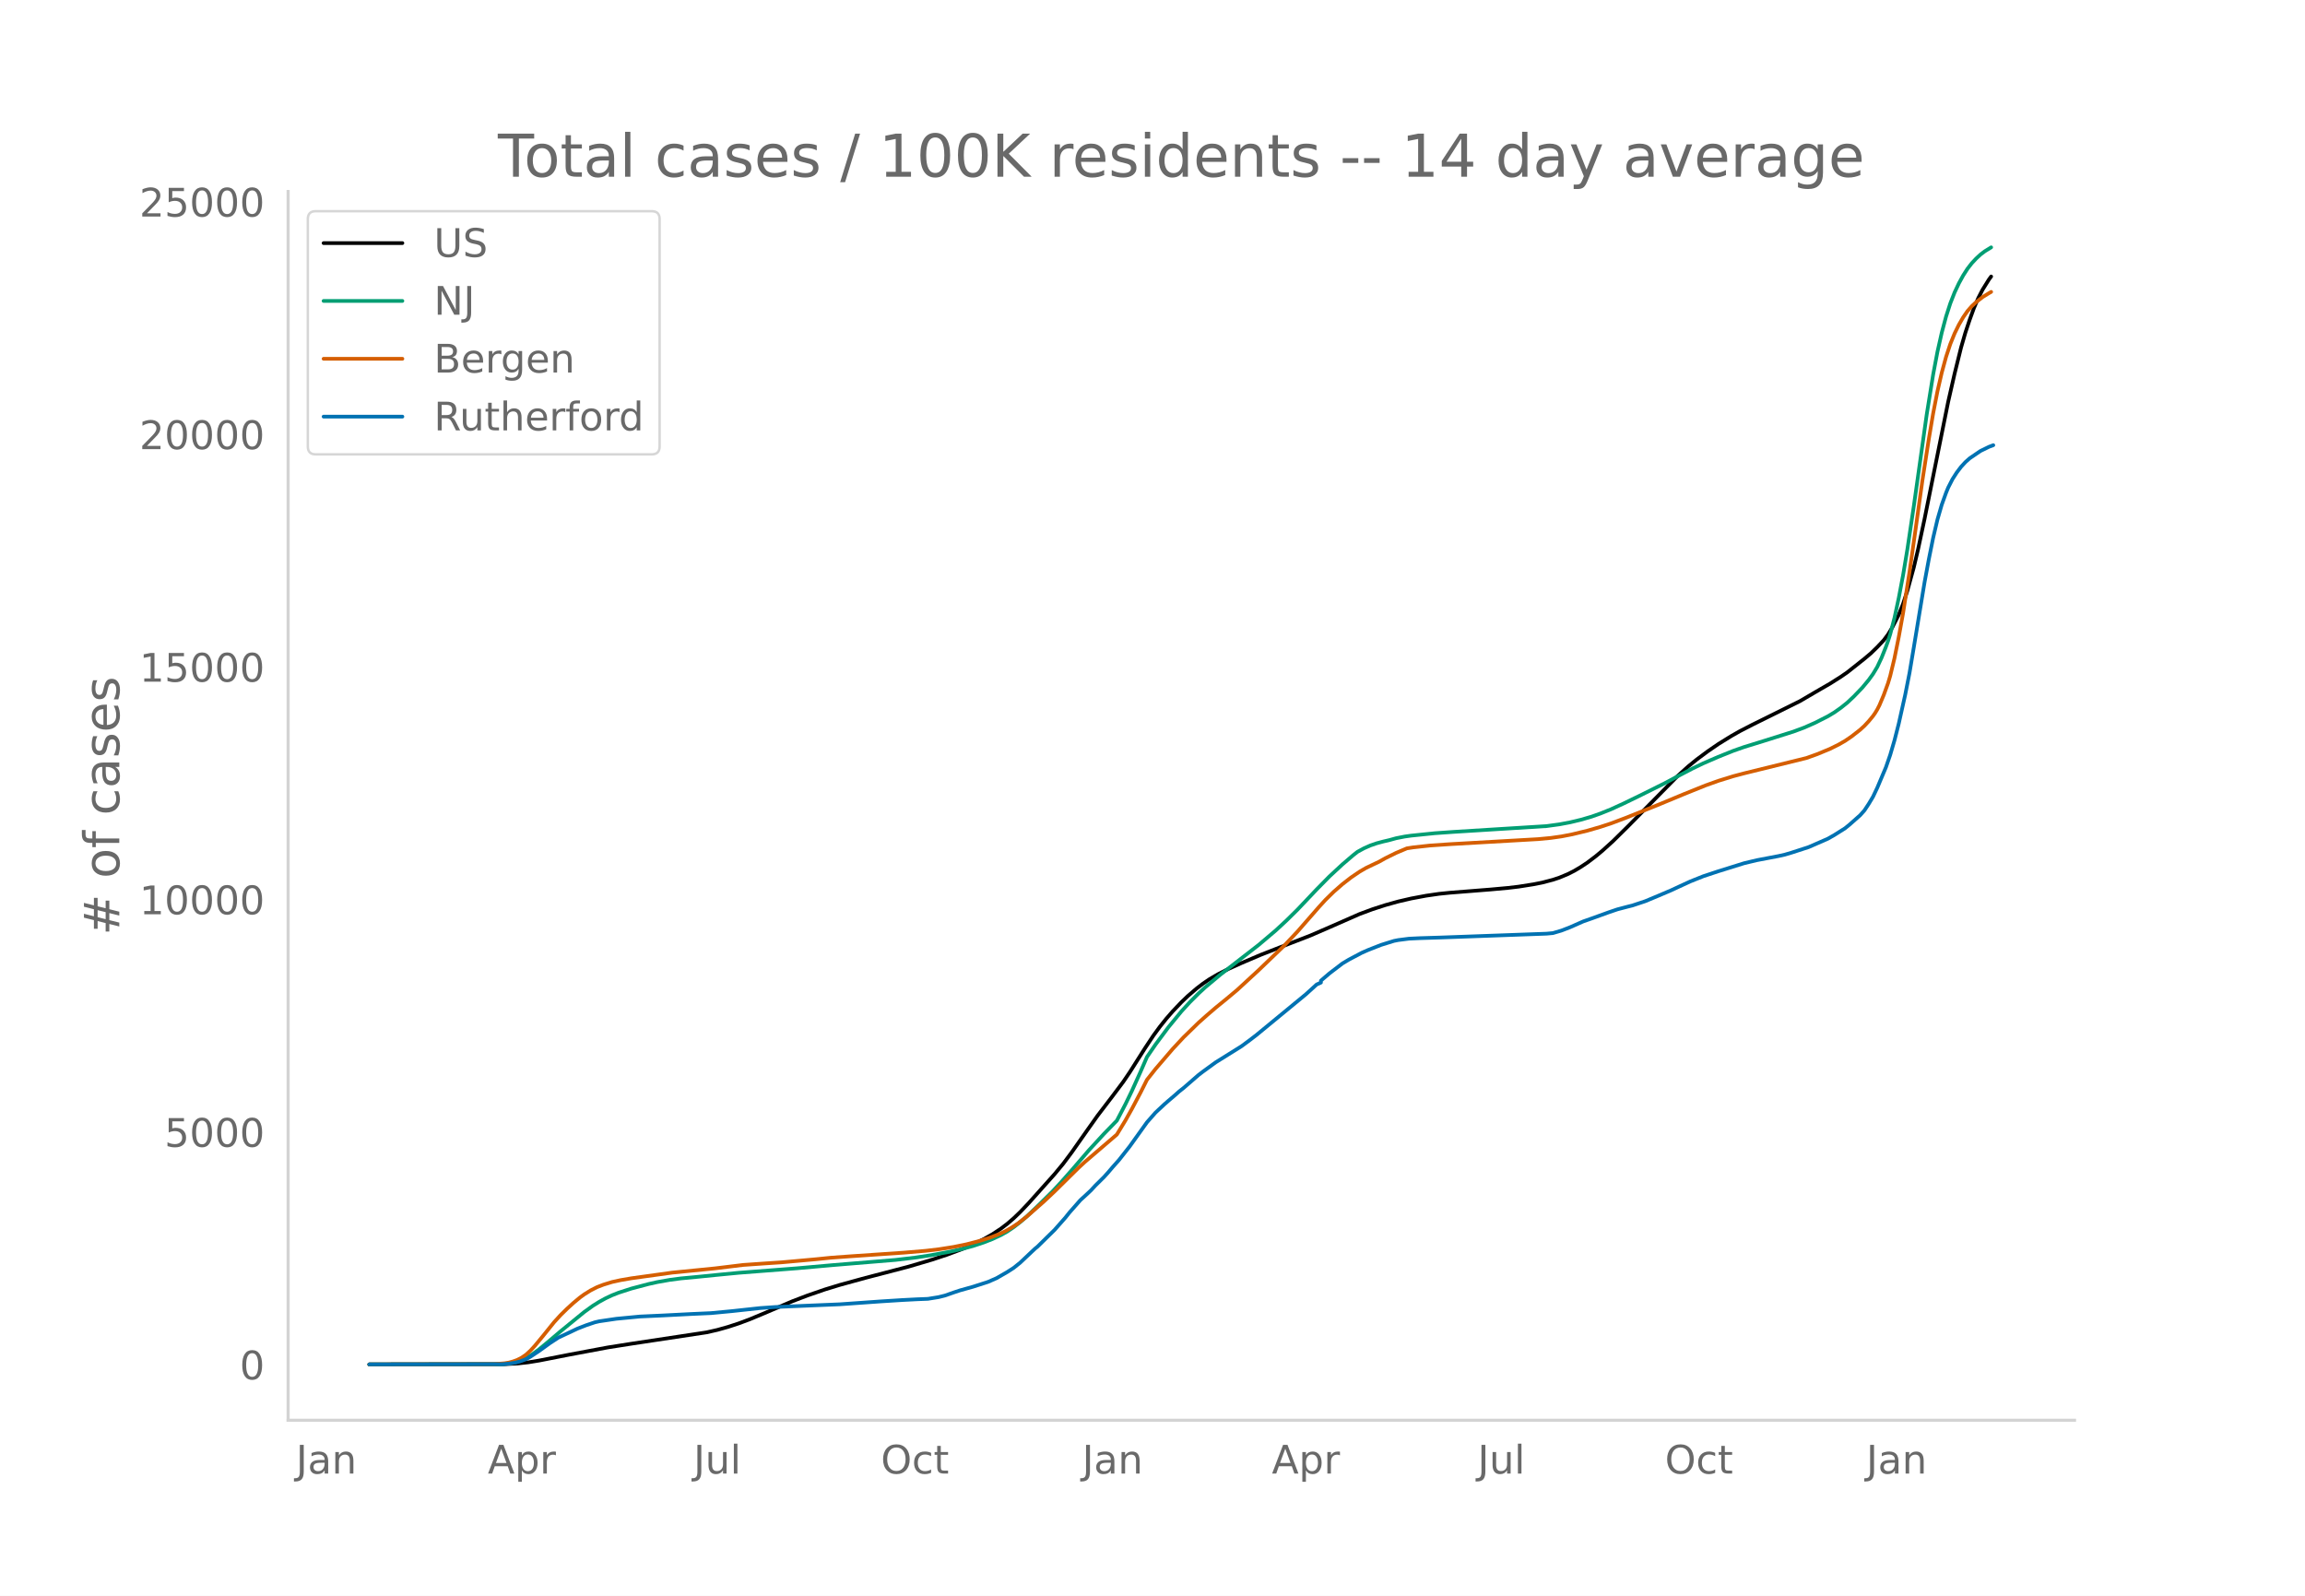
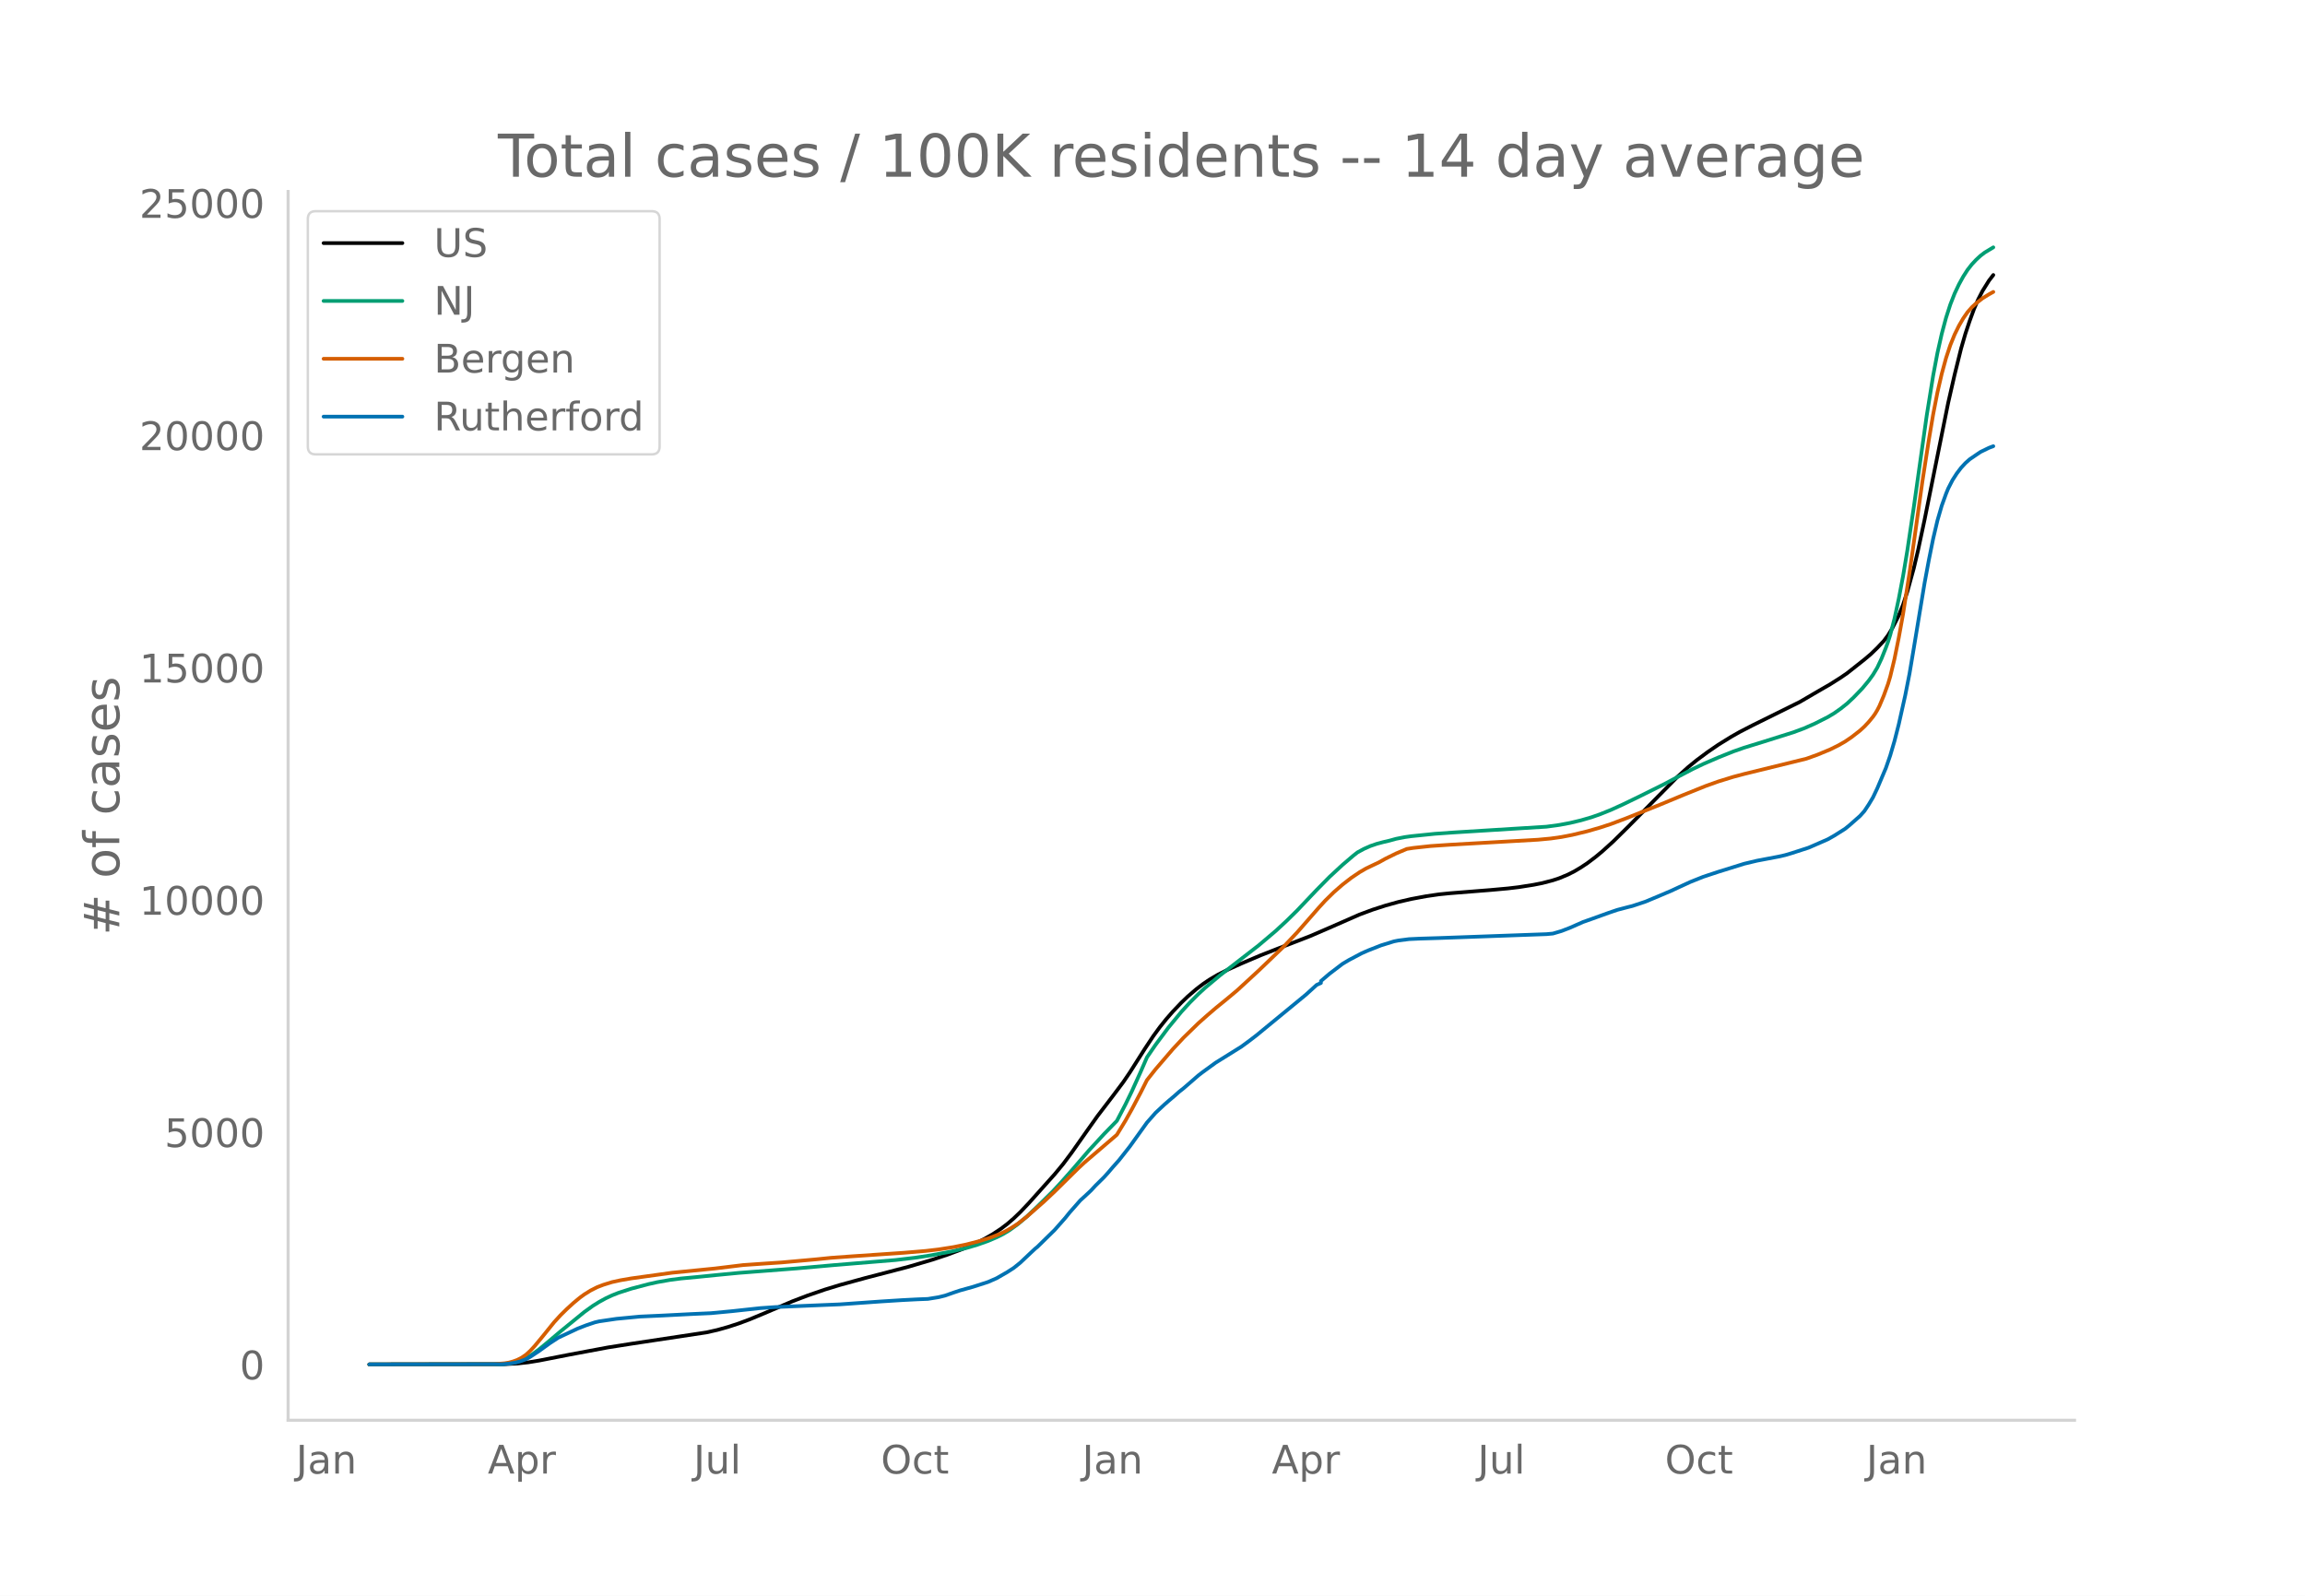
<svg xmlns="http://www.w3.org/2000/svg" xmlns:xlink="http://www.w3.org/1999/xlink" height="864" viewBox="0 0 936 648" width="1248">
  <defs>
    <style>*{stroke-linecap:butt;stroke-linejoin:round}</style>
  </defs>
  <g id="figure_1">
    <path d="M0 648h936V0H0z" style="fill:#fff" id="patch_1" />
    <g id="axes_1">
      <path d="M117 576.72h725.4V77.76H117z" style="fill:none" id="patch_2" />
-       <path clip-path="url(#p71462d23f4)" d="m149.973 554.04 54.954-.089 5.234-.276 4.362-.48 4.361-.707 12.212-2.393 15.701-2.94 9.596-1.514 30.53-4.613 4.361-.988 4.362-1.226 4.361-1.427 4.362-1.628 6.106-2.543 11.34-4.84 6.106-2.33 6.978-2.405 6.106-1.87 10.468-2.878 17.446-4.55 9.595-2.835 6.106-2.026 6.106-2.283 4.361-1.876 4.362-2.138 3.49-1.969 3.488-2.287 2.617-1.993 2.617-2.262 2.617-2.512 3.49-3.673 10.467-11.702 3.489-4.215 3.489-4.667 6.106-8.689 4.362-6.149 6.106-7.99 4.361-5.816 2.617-3.859 6.106-9.624 3.49-5.256 2.616-3.578 2.617-3.277 2.617-3.002 3.489-3.668 2.617-2.509 3.49-3.01 2.616-2.005 2.617-1.789 3.489-2.052 4.361-2.21 5.234-2.359 7.85-3.349 7.852-3.067 12.212-4.728 7.85-3.398 12.212-5.365 5.234-1.94 5.234-1.692 5.234-1.46 5.233-1.211 6.107-1.142 5.233-.76 4.362-.441 16.573-1.318 6.979-.636 4.361-.515 6.106-.963 3.49-.691 4.36-1.139 2.618-.872 3.489-1.458 2.617-1.328 2.617-1.561 2.617-1.735 3.489-2.647 2.617-2.18 4.361-3.944 6.106-6.024 20.063-20.35 4.361-3.941 3.49-2.84 4.361-3.243 4.362-2.995 5.233-3.238 3.49-1.983 5.233-2.696 19.19-9.511 5.235-3.067 3.489-2.027 3.489-2.014 4.361-2.763 2.617-1.803 6.979-5.53 2.616-2.206 2.617-2.538 2.617-2.784 1.745-2.332 1.744-2.902 2.617-5.123 1.745-4.431 1.744-5.3 2.617-9.506 1.745-7.405 2.617-12.264 9.595-47.572 2.617-11.46 2.617-10.575 1.744-6.016 1.745-5.23 1.745-4.787 1.744-4.036 1.745-3.38 2.617-4.202.872-1.17h0" style="fill:none;stroke:#000;stroke-linecap:round;stroke-width:1.5" id="line2d_1" />
-       <path clip-path="url(#p71462d23f4)" d="m149.973 554.04 53.21-.092 3.489-.27 2.617-.502 2.617-.861 1.744-.818 2.617-1.62 2.617-1.943 3.49-2.874 5.233-4.44 9.595-7.828 3.49-2.52 2.616-1.64 2.617-1.432 2.617-1.229 2.617-1.035 5.234-1.692 6.978-1.844 3.49-.778 5.233-.925 4.361-.57 6.979-.657 6.978-.704 9.595-.928 23.552-1.82 14.83-1.319 25.296-2.089 7.85-.928 6.107-.915 7.85-1.438 5.234-1.173 4.361-1.186 4.362-1.44 3.49-1.36 3.488-1.633 2.617-1.47 2.617-1.777 2.617-2.03 2.617-2.26 4.361-4.138 6.106-6.014 3.49-3.755 4.361-4.93 6.978-8.112 6.106-6.635 5.234-5.379 3.49-6.68 2.616-5.39 3.49-7.718 2.616-6.016 3.49-5.096 5.233-7.026 5.234-6.378 3.49-3.81 3.488-3.49 2.617-2.417 6.106-5.123 15.702-12.186 6.978-5.913 4.361-4.042 4.362-4.3 7.85-8.28 5.234-5.316 5.234-4.849 4.362-3.731 1.744-1.375 2.617-1.422 2.617-1.162 2.617-.9 2.617-.7 2.617-.615 2.616-.724 3.49-.686 2.616-.369 9.596-.98 7.85-.553 37.509-2.335 5.234-.715 4.361-.819 4.362-1.043 4.361-1.27 3.49-1.23 4.36-1.75 5.235-2.395 6.106-2.963 10.467-5.21 6.106-3.26 5.234-2.74 4.362-2.096 6.106-2.646 6.106-2.45 4.361-1.529 7.85-2.423 12.213-3.852 4.361-1.625 4.362-1.926 5.234-2.652 2.616-1.572 2.617-1.85 2.617-2.088 2.617-2.463 3.49-3.628 2.616-3.16 1.745-2.41 1.744-2.903 1.745-3.728 1.745-4.365.872-2.396.872-2.723 1.745-6.694 1.744-8.135 1.745-9.192 1.744-10.499 2.617-17.579 5.234-37.141 2.617-16.258 1.745-9.228 1.744-7.753 1.745-6.529 1.744-5.408 1.745-4.451 1.745-3.704 1.744-3.172 1.745-2.722 1.744-2.238 1.745-1.868 1.745-1.622 1.744-1.327 2.617-1.615h0" style="fill:none;stroke:#009e73;stroke-linecap:round;stroke-width:1.5" id="line2d_2" />
-       <path clip-path="url(#p71462d23f4)" d="m149.973 554.04 50.593-.101 4.361-.355 1.745-.29 1.744-.476 1.745-.66 1.745-.895 1.744-1.205 1.745-1.61 1.744-1.894 3.49-4.217 4.361-5.413 2.617-2.873 2.617-2.574 2.617-2.39 2.617-2.174 1.744-1.273L239.82 524l2.617-1.333 2.617-1.009 3.489-1.075 3.49-.765 4.36-.746 16.574-2.302 17.446-1.731 11.34-1.383 8.723-.605 6.978-.464 13.957-1.257 6.106-.624 7.85-.567 21.808-1.488 8.723-.738 5.234-.614 6.106-.956 5.234-1.073 5.233-1.35 4.362-1.38 3.489-1.337 2.617-1.219 2.617-1.5 2.617-1.714 3.489-2.718 6.978-6.14 4.362-4.104 9.595-9.478 2.617-2.425 13.084-11.217 3.49-5.737 2.616-4.665 3.49-6.602 2.616-5.203 3.49-4.415 6.978-8.137 4.361-4.677 6.106-5.953 3.49-3.105 3.489-2.998 4.361-3.557 4.362-3.647 8.723-8.041 10.467-10.044 5.234-5.551 8.723-9.98 2.617-2.872 3.489-3.423 3.49-3.047 3.488-2.71 3.49-2.371 2.616-1.517 2.617-1.256 2.617-1.236 2.617-1.464 4.361-2.15 4.362-1.84 2.617-.408 6.978-.758 7.85-.53 35.765-2.042 5.234-.493 4.361-.62 4.362-.848 6.106-1.476 5.233-1.512 4.362-1.432 6.106-2.3 13.957-5.627 9.595-3.985 8.723-3.514 5.234-1.874 6.106-1.886 4.361-1.156 25.297-6.22 4.361-1.563 5.234-2.168 3.49-1.73 2.616-1.498 2.617-1.78 3.489-2.726 1.745-1.599 1.744-1.869 1.745-2.116.872-1.246.872-1.449.873-1.703 1.744-4.148 1.745-4.802.872-2.913 1.745-7.239 1.744-8.654 1.745-9.649 2.617-16.735 2.617-18.428 2.617-18.741 2.616-16.863 1.745-10.326 1.745-8.97 1.744-7.55 1.745-6.41 1.744-5.27 1.745-4.291 1.745-3.55 1.744-3.004 1.745-2.516 1.744-1.99 1.745-1.621 2.617-2.047 2.617-1.616.872-.503h0" style="fill:none;stroke:#d55e00;stroke-linecap:round;stroke-width:1.5" id="line2d_3" />
-       <path clip-path="url(#p71462d23f4)" d="m149.973 554.04 54.082-.088 2.617-.222 2.617-.412 1.744-.443 2.617-.95 1.745-1.003 3.489-2.314 4.361-3.155 3.49-2.285 7.85-3.693 3.49-1.356 3.489-1.172 1.744-.405 6.979-1.032 9.595-.914 8.723-.398 12.212-.627 7.85-.353 8.723-.826 11.34-1.23 6.106-.42 13.957-.598 12.212-.509 9.595-.678 6.979-.494 8.723-.552 6.106-.317 4.361-.17 4.362-.7 2.617-.649 3.489-1.23 2.617-.87 5.233-1.46 6.107-1.968 3.489-1.525 4.361-2.514 2.617-1.688 2.617-2.1 4.361-4.12 1.745-1.63.872-.7 6.979-6.847 4.361-4.946 1.745-2.182 4.361-4.953 1.745-1.585 1.744-1.621.873-.833 1.744-1.894 3.49-3.45 1.744-1.931 1.745-2.056 2.616-2.941 4.362-5.543 6.978-9.744 3.49-3.966 3.489-3.265 1.744-1.526 2.617-2.226 1.745-1.562 1.744-1.371 6.106-5.3 1.745-1.334 5.234-3.81 10.467-6.531 3.49-2.58 2.616-2.012 20.063-16.518 4.362-3.965 1.744-.782v-.788l3.49-2.978 5.233-3.995 2.617-1.563 5.234-2.771 2.617-1.15 5.233-2.056 5.234-1.622 1.745-.346 4.361-.56 4.362-.207 7.85-.243 43.615-1.578 2.617-.243 3.49-1.032 3.488-1.349 5.234-2.314 3.49-1.23 6.978-2.522 3.489-1.186 4.361-1.143 1.745-.435 5.234-1.74 5.233-2.188 5.234-2.226 3.49-1.622 4.36-2.005 5.235-2.093 6.106-2.02 10.467-3.265 5.234-1.245 8.723-1.659 2.617-.59 2.617-.773 6.978-2.263 7.85-3.428 2.617-1.489 4.362-2.756 1.745-1.415 4.361-3.855 1.745-1.96 1.744-2.64 1.745-2.918 1.744-3.678 3.49-8.263 1.744-5.027 1.745-5.926 1.744-6.84 2.617-11.712 1.745-8.852 1.744-10.4 4.362-26.403 1.744-9.397 1.745-8.646 1.745-7.415 1.744-6.015 1.745-4.842.872-2.13 1.745-3.406 1.744-2.727 1.745-2.292 1.744-1.902 1.745-1.555 4.362-2.97 3.489-1.703 1.744-.656h0" style="fill:none;stroke:#0072b2;stroke-linecap:round;stroke-width:1.5" id="line2d_4" />
+       <path clip-path="url(#p99682a3019)" d="m149.973 554.04 54.954-.089 5.234-.275 4.362-.48 4.361-.706 12.212-2.391 15.701-2.937 9.596-1.512 30.53-4.608 4.361-.987 4.362-1.224 4.361-1.425 4.362-1.627 6.106-2.54 11.34-4.835 6.106-2.328 6.978-2.402 6.106-1.868 10.468-2.874 17.446-4.545 9.595-2.833 6.106-2.024 6.106-2.28 4.361-1.874 4.362-2.136 3.49-1.966 3.488-2.285 2.617-1.99 2.617-2.26 2.617-2.51 3.49-3.669 10.467-11.69 3.489-4.21 3.489-4.662 6.106-8.678 4.362-6.143 6.106-7.982 4.361-5.81 2.617-3.853 6.106-9.615 3.49-5.25 2.616-3.574 2.617-3.274 2.617-2.998 3.489-3.664 2.617-2.506 3.49-3.008 2.616-2.002 2.617-1.787 3.489-2.05 4.361-2.207 5.234-2.357 7.85-3.345 7.852-3.064 12.212-4.722 7.85-3.395 12.212-5.358 5.234-1.94 5.234-1.69 5.234-1.457 5.233-1.21 6.107-1.14 5.233-.76 4.362-.44 16.573-1.317 6.979-.636 4.361-.514 6.106-.962 3.49-.69 4.36-1.138 2.618-.87 3.489-1.457 2.617-1.327 2.617-1.56 2.617-1.732 3.489-2.644 2.617-2.179 4.361-3.939 6.106-6.017L681.2 315.41l4.361-3.938 3.49-2.836 4.361-3.24 4.362-2.992 5.233-3.234 3.49-1.98 5.233-2.694 19.19-9.501 5.235-3.063 3.489-2.025 3.489-2.012 4.361-2.76 2.617-1.801 6.979-5.524 2.616-2.204 2.617-2.534 2.617-2.782 1.745-2.329 1.744-2.9 2.617-5.116 1.745-4.427 1.744-5.293 2.617-9.497 1.745-7.397 2.617-12.25 9.595-47.52 2.617-11.449 2.617-10.562 1.744-6.01 1.745-5.225 1.745-4.78 1.744-4.032 1.745-3.378 2.617-4.196 1.744-2.263h0" style="fill:none;stroke:#000;stroke-linecap:round;stroke-width:1.5" id="line2d_1" />
+       <path clip-path="url(#p99682a3019)" d="m149.973 554.04 53.21-.092 3.489-.269 2.617-.502 2.617-.86 1.744-.818 2.617-1.617 2.617-1.941 3.49-2.871 5.233-4.435 9.595-7.82 3.49-2.518 2.616-1.636 2.617-1.431 2.617-1.228 2.617-1.034 5.234-1.69 6.978-1.843 3.49-.777 5.233-.924 4.361-.568 6.979-.657 6.978-.704 9.595-.927 23.552-1.818 14.83-1.317 25.296-2.087 7.85-.927 6.107-.914 8.723-1.616 6.106-1.436 4.361-1.291 4.362-1.537 3.489-1.49 2.617-1.313 2.616-1.566 3.49-2.536 3.489-2.965 4.361-4.133 6.106-6.007 3.49-3.751 4.361-4.924 6.978-8.104 6.106-6.628 5.234-5.373 3.49-6.673 2.616-5.385 3.49-7.709 2.616-6.009 3.49-5.09 5.233-7.02 5.234-6.37 3.49-3.805 3.488-3.488 2.617-2.414 6.106-5.116 15.702-12.173 6.978-5.907 4.361-4.038 4.362-4.294 7.85-8.272 5.234-5.31 5.234-4.843 4.362-3.728 1.744-1.373 2.617-1.421 2.617-1.16 2.617-.9 2.617-.698 2.617-.615 2.616-.724 3.49-.685 2.616-.368 9.596-.98 7.85-.552 37.509-2.332 5.234-.714 4.361-.818 4.362-1.042 4.361-1.27 3.49-1.228 4.36-1.748 5.235-2.392 6.106-2.96 10.467-5.204 6.106-3.257 5.234-2.737 4.362-2.093 6.106-2.644 6.106-2.447 4.361-1.527 7.85-2.42 12.213-3.848 4.361-1.624 4.362-1.924 5.234-2.648 2.616-1.571 2.617-1.848 2.617-2.085 2.617-2.46 3.49-3.625 2.616-3.156 1.745-2.408 1.744-2.9 1.745-3.723 1.745-4.36.872-2.394.872-2.72 1.745-6.687 1.744-8.127 1.745-9.181 1.744-10.487 2.617-17.56 5.234-37.101 2.617-16.24 1.745-9.219 1.744-7.744 1.745-6.522 1.744-5.402 1.745-4.446 1.745-3.7 1.744-3.169 1.745-2.719 1.744-2.236 1.745-1.865 1.745-1.62 1.744-1.326 3.49-2.107h0" style="fill:none;stroke:#009e73;stroke-linecap:round;stroke-width:1.5" id="line2d_2" />
+       <path clip-path="url(#p99682a3019)" d="m149.973 554.04 50.593-.101 4.361-.354 1.745-.29 1.744-.476 1.745-.659 1.745-.894 1.744-1.204 1.745-1.608 1.744-1.892 3.49-4.212 4.361-5.408 2.617-2.87 2.617-2.57 2.617-2.388 2.617-2.171 1.744-1.272 2.617-1.637 2.617-1.331 2.617-1.008 3.489-1.075 3.49-.763 4.36-.746 16.574-2.3 17.446-1.729 11.34-1.38 8.723-.605 6.978-.464 13.957-1.255 6.106-.624 7.85-.566 21.808-1.487 8.723-.737 5.234-.613 6.106-.956 5.234-1.07 5.233-1.35 4.362-1.377 3.489-1.337 2.617-1.217 2.617-1.498 2.617-1.712 3.489-2.716 6.978-6.134 4.362-4.099 9.595-9.467 2.617-2.423 13.084-11.204 3.49-5.73 2.616-4.66 3.49-6.596 2.616-5.197 3.49-4.41 6.978-8.128 4.361-4.672 6.106-5.947 3.49-3.101 3.489-2.995 4.361-3.554 4.362-3.642 8.723-8.033 10.467-10.032 5.234-5.546 8.723-9.97 2.617-2.867 3.489-3.42 3.49-3.044 3.488-2.707 3.49-2.368 2.616-1.515 2.617-1.255 2.617-1.234 2.617-1.463 4.361-2.148 4.362-1.839 2.617-.406 6.978-.758 7.85-.53 35.765-2.039 5.234-.492 4.361-.62 4.362-.847 6.106-1.474 5.233-1.51 4.362-1.431 6.106-2.297 13.957-5.62 9.595-3.982 8.723-3.51 5.234-1.872 6.106-1.884 4.361-1.155 25.297-6.212 4.361-1.562 5.234-2.166 3.49-1.729 2.616-1.495 2.617-1.779 3.489-2.722 1.745-1.597 1.744-1.867 1.745-2.114.872-1.245.872-1.447.873-1.702 1.744-4.143 1.745-4.797.872-2.91 1.745-7.23 1.744-8.645 1.745-9.639 2.617-16.717 2.617-18.407 2.617-18.721 2.616-16.845 1.745-10.314 1.745-8.96 1.744-7.542 1.745-6.404 1.744-5.264 1.745-4.286 1.745-3.547 1.744-3 1.745-2.513 1.744-1.988 1.745-1.62 2.617-2.044 2.617-1.614 1.744-.967h0" style="fill:none;stroke:#d55e00;stroke-linecap:round;stroke-width:1.5" id="line2d_3" />
+       <path clip-path="url(#p99682a3019)" d="m149.973 554.04 54.082-.088 2.617-.221 2.617-.413 1.744-.441 2.617-.95 1.745-1.001 3.489-2.312 4.361-3.152 3.49-2.282 7.85-3.689 3.49-1.354 3.489-1.171 1.744-.405 6.979-1.03 9.595-.914 8.723-.397 12.212-.626 7.85-.354 8.723-.824 11.34-1.23 6.106-.42 13.957-.596 12.212-.508 9.595-.677 6.979-.494 8.723-.552 6.106-.316 4.361-.17 4.362-.7 2.617-.647 3.489-1.23 2.617-.869 5.233-1.457 6.107-1.966 3.489-1.524 4.361-2.511 2.617-1.686 2.617-2.098 4.361-4.116 1.745-1.627.872-.7 6.979-6.84 4.361-4.94 1.745-2.18 4.361-4.947 1.745-1.583 1.744-1.62.873-.832 1.744-1.892 3.49-3.446 1.744-1.93 1.745-2.053 2.616-2.938 4.362-5.537 6.978-9.733 3.49-3.961 3.489-3.262 1.744-1.524 2.617-2.224 1.745-1.56 1.744-1.37 6.106-5.294 1.745-1.333 5.234-3.806 10.467-6.523 3.49-2.577 2.616-2.01 20.063-16.5 4.362-3.961 1.744-.78v-.789l3.49-2.974 5.233-3.99 2.617-1.562 5.234-2.768 2.617-1.149 5.233-2.054 5.234-1.62 1.745-.346 4.361-.56 4.362-.206 7.85-.242 43.615-1.576 2.617-.243 3.49-1.03 3.488-1.348 5.234-2.312 3.49-1.23 6.978-2.518 3.489-1.185 4.361-1.141 1.745-.435 5.234-1.737 5.233-2.187 5.234-2.224 3.49-1.62 4.36-2.002 5.235-2.091 6.106-2.018 10.467-3.261 5.234-1.245 8.723-1.656 2.617-.59 2.617-.772 6.978-2.26 7.85-3.424 2.617-1.488 4.362-2.753 1.745-1.414 4.361-3.85 1.745-1.959 1.744-2.636 1.745-2.916 1.744-3.674 3.49-8.253 1.744-5.021 1.745-5.92 1.744-6.833 2.617-11.7 1.745-8.842 1.744-10.389 4.362-26.373 1.744-9.387 1.745-8.637 1.745-7.407 1.744-6.008 1.745-4.837.872-2.128 1.745-3.401 1.744-2.725 1.745-2.29 1.744-1.899 1.745-1.554 4.362-2.967 3.489-1.7 1.744-.656h0" style="fill:none;stroke:#0072b2;stroke-linecap:round;stroke-width:1.5" id="line2d_4" />
      <path d="M117 576.72V77.76" style="fill:none;stroke:#d3d3d3;stroke-linecap:square;stroke-linejoin:miter;stroke-width:1.25" id="patch_3" />
      <path d="M117 576.72h725.4" style="fill:none;stroke:#d3d3d3;stroke-linecap:square;stroke-linejoin:miter;stroke-width:1.25" id="patch_4" />
      <g id="matplotlib.axis_1">
        <g id="xtick_1">
          <g style="fill:#696969" transform="matrix(.16 0 0 -.16 120.194 598.378)" id="text_1">
            <defs>
              <path d="M9.813 72.906h9.859V5.078q0-13.187-5-19.14-5-5.954-16.094-5.954h-3.75v8.297h3.078q6.531 0 9.219 3.672Q9.813-4.39 9.813 5.078z" id="DejaVuSans-74" />
              <path d="M34.281 27.484q-10.89 0-15.093-2.484-4.204-2.484-4.204-8.5 0-4.781 3.157-7.594 3.156-2.797 8.562-2.797 7.485 0 12 5.297 4.516 5.297 4.516 14.078v2zm17.922 3.72V0H43.22v8.297Q40.14 3.328 35.547.953q-4.594-2.375-11.234-2.375-8.391 0-13.36 4.719Q6 8.016 6 15.922q0 9.219 6.172 13.906 6.187 4.688 18.437 4.688h12.61v.89q0 6.203-4.078 9.594-4.078 3.39-11.453 3.39-4.688 0-9.141-1.124-4.438-1.125-8.531-3.375v8.312q4.921 1.906 9.562 2.844 4.64.953 9.031.953 11.875 0 17.735-6.156 5.86-6.14 5.86-18.64z" id="DejaVuSans-97" />
              <path d="M54.89 33.016V0h-8.984v32.719q0 7.765-3.031 11.61-3.031 3.858-9.078 3.858-7.281 0-11.484-4.64-4.204-4.625-4.204-12.64V0H9.08v54.688h9.03v-8.5q3.235 4.937 7.594 7.374Q30.078 56 35.797 56q9.422 0 14.25-5.828 4.844-5.828 4.844-17.156z" id="DejaVuSans-110" />
            </defs>
            <use xlink:href="#DejaVuSans-74" />
            <use x="29.492" xlink:href="#DejaVuSans-97" />
            <use x="90.771" xlink:href="#DejaVuSans-110" />
          </g>
        </g>
        <g id="xtick_2">
          <g style="fill:#696969" transform="matrix(.16 0 0 -.16 198.066 598.378)" id="text_2">
            <defs>
              <path d="M34.188 63.188 20.797 26.906h26.812zm-5.579 9.718h11.188L67.578 0h-10.25l-6.64 18.703h-32.86L11.188 0H.78z" id="DejaVuSans-65" />
              <path d="M18.11 8.203v-29H9.077v75.484h9.031v-8.296q2.844 4.875 7.157 7.234Q29.594 56 35.594 56q9.968 0 16.187-7.906 6.235-7.907 6.235-20.797T51.78 6.484q-6.218-7.906-16.187-7.906-6 0-10.328 2.375-4.313 2.375-7.157 7.25zm30.578 19.094q0 9.906-4.079 15.547-4.078 5.64-11.203 5.64-7.14 0-11.218-5.64-4.079-5.64-4.079-15.547 0-9.906 4.078-15.547 4.079-5.64 11.22-5.64 7.124 0 11.202 5.64t4.078 15.547z" id="DejaVuSans-112" />
              <path d="M41.11 46.297q-1.516.875-3.297 1.281Q36.03 48 33.89 48q-7.625 0-11.703-4.953-4.079-4.953-4.079-14.234V0H9.08v54.688h9.03v-8.5q2.844 4.984 7.375 7.39Q30.031 56 36.531 56q.922 0 2.047-.125 1.125-.11 2.484-.36z" id="DejaVuSans-114" />
            </defs>
            <use xlink:href="#DejaVuSans-65" />
            <use x="68.408" xlink:href="#DejaVuSans-112" />
            <use x="131.885" xlink:href="#DejaVuSans-114" />
          </g>
        </g>
        <g id="xtick_3">
          <g style="fill:#696969" transform="matrix(.16 0 0 -.16 281.632 598.378)" id="text_3">
            <defs>
              <path d="M8.5 21.578v33.11h8.984V21.922q0-7.766 3.016-11.656 3.031-3.875 9.094-3.875 7.265 0 11.484 4.64 4.234 4.64 4.234 12.656v31h8.985V0h-8.984v8.406Q42.047 3.422 37.718 1q-4.313-2.422-10.032-2.422-9.421 0-14.312 5.86Q8.5 10.296 8.5 21.578zM31.11 56z" id="DejaVuSans-117" />
              <path d="M9.422 75.984h8.984V0H9.422z" id="DejaVuSans-108" />
            </defs>
            <use xlink:href="#DejaVuSans-74" />
            <use x="29.492" xlink:href="#DejaVuSans-117" />
            <use x="92.871" xlink:href="#DejaVuSans-108" />
          </g>
        </g>
        <g id="xtick_4">
          <g style="fill:#696969" transform="matrix(.16 0 0 -.16 357.703 598.378)" id="text_4">
            <defs>
              <path d="M39.406 66.219q-10.75 0-17.078-8.016-6.312-8-6.312-21.828 0-13.766 6.312-21.781 6.328-8 17.078-8 10.735 0 17.016 8 6.281 8.015 6.281 21.781 0 13.828-6.281 21.828-6.281 8.016-17.016 8.016zm0 8q15.328 0 24.5-10.281 9.188-10.282 9.188-27.563 0-17.234-9.188-27.516-9.172-10.28-24.5-10.28-15.375 0-24.593 10.25-9.204 10.265-9.204 27.546t9.204 27.563q9.218 10.28 24.593 10.28z" id="DejaVuSans-79" />
              <path d="M48.781 52.594v-8.407q-3.812 2.11-7.64 3.157-3.828 1.047-7.735 1.047-8.75 0-13.593-5.547-4.829-5.532-4.829-15.547 0-10.016 4.829-15.563 4.843-5.53 13.593-5.53 3.907 0 7.735 1.046 3.828 1.047 7.64 3.156V2.094Q45.016.344 40.984-.531q-4.015-.89-8.562-.89-12.36 0-19.64 7.765-7.266 7.765-7.266 20.953 0 13.375 7.343 21.031Q20.22 56 33.016 56q4.14 0 8.093-.86 3.953-.843 7.672-2.546z" id="DejaVuSans-99" />
              <path d="M18.313 70.219V54.688h18.5v-6.985h-18.5V18.016q0-6.688 1.828-8.594 1.828-1.906 7.453-1.906h9.218V0h-9.218q-10.407 0-14.36 3.875-3.953 3.89-3.953 14.14v29.688H2.687v6.984h6.594V70.22z" id="DejaVuSans-116" />
            </defs>
            <use xlink:href="#DejaVuSans-79" />
            <use x="78.711" xlink:href="#DejaVuSans-99" />
            <use x="133.691" xlink:href="#DejaVuSans-116" />
          </g>
        </g>
        <g id="xtick_5">
          <g style="fill:#696969" transform="matrix(.16 0 0 -.16 439.454 598.378)" id="text_5">
            <use xlink:href="#DejaVuSans-74" />
            <use x="29.492" xlink:href="#DejaVuSans-97" />
            <use x="90.771" xlink:href="#DejaVuSans-110" />
          </g>
        </g>
        <g id="xtick_6">
          <g style="fill:#696969" transform="matrix(.16 0 0 -.16 516.453 598.378)" id="text_6">
            <use xlink:href="#DejaVuSans-65" />
            <use x="68.408" xlink:href="#DejaVuSans-112" />
            <use x="131.885" xlink:href="#DejaVuSans-114" />
          </g>
        </g>
        <g id="xtick_7">
          <g style="fill:#696969" transform="matrix(.16 0 0 -.16 600.02 598.378)" id="text_7">
            <use xlink:href="#DejaVuSans-74" />
            <use x="29.492" xlink:href="#DejaVuSans-117" />
            <use x="92.871" xlink:href="#DejaVuSans-108" />
          </g>
        </g>
        <g id="xtick_8">
          <g style="fill:#696969" transform="matrix(.16 0 0 -.16 676.09 598.378)" id="text_8">
            <use xlink:href="#DejaVuSans-79" />
            <use x="78.711" xlink:href="#DejaVuSans-99" />
            <use x="133.691" xlink:href="#DejaVuSans-116" />
          </g>
        </g>
        <g id="xtick_9">
          <g style="fill:#696969" transform="matrix(.16 0 0 -.16 757.842 598.378)" id="text_9">
            <use xlink:href="#DejaVuSans-74" />
            <use x="29.492" xlink:href="#DejaVuSans-97" />
            <use x="90.771" xlink:href="#DejaVuSans-110" />
          </g>
        </g>
      </g>
      <g id="matplotlib.axis_2">
        <g id="ytick_1">
          <g style="fill:#696969" transform="matrix(.16 0 0 -.16 97.32 560.119)" id="text_10">
            <defs>
              <path d="M31.781 66.406q-7.61 0-11.453-7.5Q16.5 51.422 16.5 36.375q0-14.984 3.828-22.484 3.844-7.5 11.453-7.5 7.672 0 11.5 7.5 3.844 7.5 3.844 22.484 0 15.047-3.844 22.531-3.828 7.5-11.5 7.5zm0 7.813q12.266 0 18.735-9.703 6.468-9.688 6.468-28.141 0-18.406-6.468-28.11-6.47-9.687-18.735-9.687-12.25 0-18.718 9.688-6.47 9.703-6.47 28.109 0 18.453 6.47 28.14Q19.53 74.22 31.78 74.22z" id="DejaVuSans-48" />
            </defs>
            <use xlink:href="#DejaVuSans-48" />
          </g>
        </g>
        <g id="ytick_2">
-           <g style="fill:#696969" transform="matrix(.16 0 0 -.16 66.78 465.684)" id="text_11">
+           <g style="fill:#696969" transform="matrix(.16 0 0 -.16 66.78 465.787)" id="text_11">
            <defs>
              <path d="M10.797 72.906h38.719v-8.312H19.828v-17.86q2.14.735 4.281 1.094 2.157.36 4.313.36 12.203 0 19.328-6.688 7.14-6.688 7.14-18.11 0-11.765-7.328-18.296-7.328-6.516-20.656-6.516-4.593 0-9.36.781-4.75.782-9.827 2.344v9.922q4.39-2.39 9.078-3.563 4.687-1.171 9.906-1.171 8.453 0 13.375 4.437 4.938 4.438 4.938 12.063 0 7.609-4.938 12.047-4.922 4.453-13.375 4.453-3.953 0-7.89-.875-3.922-.875-8.016-2.735z" id="DejaVuSans-53" />
            </defs>
            <use xlink:href="#DejaVuSans-53" />
            <use x="63.623" xlink:href="#DejaVuSans-48" />
            <use x="127.246" xlink:href="#DejaVuSans-48" />
            <use x="190.869" xlink:href="#DejaVuSans-48" />
          </g>
        </g>
        <g id="ytick_3">
-           <g style="fill:#696969" transform="matrix(.16 0 0 -.16 56.6 371.25)" id="text_12">
+           <g style="fill:#696969" transform="matrix(.16 0 0 -.16 56.6 371.455)" id="text_12">
            <defs>
              <path d="M12.406 8.297h16.11v55.625l-17.532-3.516v8.985l17.438 3.515h9.86V8.296H54.39V0H12.406z" id="DejaVuSans-49" />
            </defs>
            <use xlink:href="#DejaVuSans-49" />
            <use x="63.623" xlink:href="#DejaVuSans-48" />
            <use x="127.246" xlink:href="#DejaVuSans-48" />
            <use x="190.869" xlink:href="#DejaVuSans-48" />
            <use x="254.492" xlink:href="#DejaVuSans-48" />
          </g>
        </g>
        <g id="ytick_4">
-           <g style="fill:#696969" transform="matrix(.16 0 0 -.16 56.6 276.814)" id="text_13">
+           <g style="fill:#696969" transform="matrix(.16 0 0 -.16 56.6 277.123)" id="text_13">
            <use xlink:href="#DejaVuSans-49" />
            <use x="63.623" xlink:href="#DejaVuSans-53" />
            <use x="127.246" xlink:href="#DejaVuSans-48" />
            <use x="190.869" xlink:href="#DejaVuSans-48" />
            <use x="254.492" xlink:href="#DejaVuSans-48" />
          </g>
        </g>
        <g id="ytick_5">
-           <g style="fill:#696969" transform="matrix(.16 0 0 -.16 56.6 182.38)" id="text_14">
+           <g style="fill:#696969" transform="matrix(.16 0 0 -.16 56.6 182.79)" id="text_14">
            <defs>
              <path d="M19.188 8.297h34.421V0H7.33v8.297q5.609 5.812 15.296 15.594 9.703 9.797 12.188 12.64 4.734 5.313 6.609 9 1.89 3.688 1.89 7.25 0 5.813-4.078 9.469-4.078 3.672-10.625 3.672-4.64 0-9.797-1.61-5.14-1.609-11-4.89v9.969Q13.767 71.78 18.938 73q5.188 1.219 9.485 1.219 11.328 0 18.062-5.672 6.735-5.656 6.735-15.125 0-4.5-1.688-8.531-1.672-4.016-6.125-9.485-1.218-1.422-7.765-8.187-6.532-6.766-18.453-18.922z" id="DejaVuSans-50" />
            </defs>
            <use xlink:href="#DejaVuSans-50" />
            <use x="63.623" xlink:href="#DejaVuSans-48" />
            <use x="127.246" xlink:href="#DejaVuSans-48" />
            <use x="190.869" xlink:href="#DejaVuSans-48" />
            <use x="254.492" xlink:href="#DejaVuSans-48" />
          </g>
        </g>
        <g id="ytick_6">
-           <g style="fill:#696969" transform="matrix(.16 0 0 -.16 56.6 87.945)" id="text_15">
+           <g style="fill:#696969" transform="matrix(.16 0 0 -.16 56.6 88.459)" id="text_15">
            <use xlink:href="#DejaVuSans-50" />
            <use x="63.623" xlink:href="#DejaVuSans-53" />
            <use x="127.246" xlink:href="#DejaVuSans-48" />
            <use x="190.869" xlink:href="#DejaVuSans-48" />
            <use x="254.492" xlink:href="#DejaVuSans-48" />
          </g>
        </g>
        <g style="fill:#696969" transform="matrix(0 -.2 -.2 0 48.44 379.813)" id="text_16">
          <defs>
            <path d="M51.125 44H36.922l-4.11-16.313h14.313zm-7.328 27.781-5.078-20.265h14.265L58.11 71.78h7.813L60.89 51.516h15.234V44h-17.14l-4-16.313h15.53V20.22H53.079L48 0h-7.813l5.032 20.219H30.906L25.875 0h-7.86l5.079 20.219H7.719v7.468h17.187L29 44H13.281v7.516h17.625l4.985 20.265z" id="DejaVuSans-35" />
            <path d="M30.61 48.39q-7.22 0-11.422-5.64-4.204-5.64-4.204-15.453 0-9.813 4.172-15.453 4.188-5.64 11.453-5.64 7.188 0 11.375 5.655 4.203 5.672 4.203 15.438 0 9.719-4.203 15.406-4.187 5.688-11.375 5.688zm0 7.61q11.718 0 18.406-7.625 6.703-7.61 6.703-21.078 0-13.422-6.703-21.078-6.688-7.64-18.407-7.64-11.765 0-18.437 7.64-6.656 7.656-6.656 21.078 0 13.469 6.656 21.078Q18.844 56 30.609 56z" id="DejaVuSans-111" />
            <path d="M37.11 75.984V68.5h-8.594q-4.828 0-6.72-1.953-1.874-1.953-1.874-7.031v-4.828h14.797v-6.985H19.922V0H10.89v47.703H2.297v6.984h8.594V58.5q0 9.125 4.25 13.297 4.25 4.187 13.468 4.187z" id="DejaVuSans-102" />
            <path d="M44.281 53.078v-8.5q-3.797 1.953-7.906 2.922-4.094.984-8.5.984-6.688 0-10.031-2.047-3.344-2.046-3.344-6.156 0-3.125 2.39-4.906 2.391-1.781 9.626-3.39l3.078-.688q9.562-2.047 13.593-5.781 4.032-3.735 4.032-10.422 0-7.625-6.032-12.078-6.03-4.438-16.578-4.438-4.39 0-9.156.86Q10.688.296 5.422 2v9.281q4.984-2.594 9.812-3.89 4.829-1.282 9.579-1.282 6.343 0 9.75 2.172 3.421 2.172 3.421 6.125 0 3.656-2.468 5.61-2.453 1.953-10.813 3.765l-3.125.735q-8.344 1.75-12.062 5.39-3.704 3.64-3.704 9.985 0 7.718 5.47 11.906Q16.75 56 26.811 56q4.97 0 9.36-.734 4.406-.72 8.11-2.188z" id="DejaVuSans-115" />
            <path d="M56.203 29.594v-4.39H14.891q.593-9.282 5.593-14.142 5-4.859 13.938-4.859 5.172 0 10.031 1.266 4.86 1.265 9.656 3.812v-8.5Q49.266.734 44.187-.344 39.11-1.422 33.892-1.422q-13.094 0-20.735 7.61-7.64 7.625-7.64 20.625 0 13.421 7.25 21.296Q20.016 56 32.328 56q11.031 0 17.453-7.11 6.422-7.093 6.422-19.296zm-8.984 2.64q-.094 7.36-4.125 11.75-4.032 4.407-10.672 4.407-7.516 0-12.031-4.25-4.516-4.25-5.203-11.97z" id="DejaVuSans-101" />
          </defs>
          <use xlink:href="#DejaVuSans-35" />
          <use x="83.789" xlink:href="#DejaVuSans-32" />
          <use x="115.576" xlink:href="#DejaVuSans-111" />
          <use x="176.758" xlink:href="#DejaVuSans-102" />
          <use x="211.963" xlink:href="#DejaVuSans-32" />
          <use x="243.75" xlink:href="#DejaVuSans-99" />
          <use x="298.73" xlink:href="#DejaVuSans-97" />
          <use x="360.01" xlink:href="#DejaVuSans-115" />
          <use x="412.109" xlink:href="#DejaVuSans-101" />
          <use x="473.633" xlink:href="#DejaVuSans-115" />
        </g>
      </g>
      <g style="fill:#696969" transform="matrix(.24 0 0 -.24 202.185 71.76)" id="text_17">
        <defs>
          <path d="M-.297 72.906h61.672v-8.312H35.5V0h-9.906v64.594H-.296z" id="DejaVuSans-84" />
          <path d="M25.39 72.906h8.297L8.297-9.28H0z" id="DejaVuSans-47" />
          <path d="M9.813 72.906h9.859V42.094L52.39 72.906h12.703L28.906 38.922 67.672 0H54.688L19.672 35.11V0h-9.86z" id="DejaVuSans-75" />
          <path d="M9.422 54.688h8.984V0H9.422zm0 21.296h8.984v-11.39H9.422z" id="DejaVuSans-105" />
          <path d="M45.406 46.39v29.594h8.985V0h-8.985v8.203Q42.578 3.328 38.25.953q-4.313-2.375-10.375-2.375-9.906 0-16.14 7.906-6.22 7.922-6.22 20.813 0 12.89 6.22 20.797Q17.968 56 27.874 56q6.063 0 10.375-2.375 4.328-2.36 7.156-7.234zm-30.61-19.093q0-9.906 4.079-15.547 4.078-5.64 11.203-5.64 7.125 0 11.219 5.64 4.11 5.64 4.11 15.547 0 9.906-4.11 15.547-4.094 5.64-11.219 5.64-7.125 0-11.203-5.64-4.078-5.64-4.078-15.547z" id="DejaVuSans-100" />
          <path d="M4.89 31.39h26.313v-8H4.891z" id="DejaVuSans-45" />
          <path d="M37.797 64.313 12.89 25.39h24.906zm-2.594 8.593H47.61V25.391h10.407v-8.203H47.609V0h-9.812v17.188H4.89v9.515z" id="DejaVuSans-52" />
          <path d="M32.172-5.078q-3.797-9.766-7.422-12.735-3.61-2.984-9.656-2.984H7.906v7.516h5.282q3.703 0 5.75 1.765Q21-9.766 23.483-3.219l1.61 4.094-22.11 53.813H12.5l17.094-42.766 17.093 42.766h9.516z" id="DejaVuSans-121" />
          <path d="M2.984 54.688H12.5L29.594 8.797l17.093 45.89h9.516L35.687 0H23.485z" id="DejaVuSans-118" />
          <path d="M45.406 27.984q0 9.766-4.031 15.125-4.016 5.375-11.297 5.375-7.219 0-11.25-5.375-4.031-5.359-4.031-15.125 0-9.718 4.031-15.093t11.25-5.375q7.281 0 11.297 5.375 4.031 5.375 4.031 15.093zm8.985-21.203q0-13.953-6.203-20.765Q42-20.797 29.203-20.797q-4.734 0-8.937.703-4.203.703-8.157 2.172v8.735q3.954-2.141 7.813-3.157 3.86-1.031 7.86-1.031 8.843 0 13.234 4.61 4.39 4.609 4.39 13.937v4.453q-2.781-4.844-7.125-7.234Q33.938 0 27.875 0 17.828 0 11.672 7.656q-6.156 7.672-6.156 20.328 0 12.688 6.156 20.344Q17.828 56 27.875 56q6.063 0 10.406-2.39 4.344-2.391 7.125-7.22v8.297h8.985z" id="DejaVuSans-103" />
        </defs>
        <use xlink:href="#DejaVuSans-84" />
        <use x="44.084" xlink:href="#DejaVuSans-111" />
        <use x="105.266" xlink:href="#DejaVuSans-116" />
        <use x="144.475" xlink:href="#DejaVuSans-97" />
        <use x="205.754" xlink:href="#DejaVuSans-108" />
        <use x="233.537" xlink:href="#DejaVuSans-32" />
        <use x="265.324" xlink:href="#DejaVuSans-99" />
        <use x="320.305" xlink:href="#DejaVuSans-97" />
        <use x="381.584" xlink:href="#DejaVuSans-115" />
        <use x="433.684" xlink:href="#DejaVuSans-101" />
        <use x="495.207" xlink:href="#DejaVuSans-115" />
        <use x="547.307" xlink:href="#DejaVuSans-32" />
        <use x="579.094" xlink:href="#DejaVuSans-47" />
        <use x="612.785" xlink:href="#DejaVuSans-32" />
        <use x="644.572" xlink:href="#DejaVuSans-49" />
        <use x="708.195" xlink:href="#DejaVuSans-48" />
        <use x="771.818" xlink:href="#DejaVuSans-48" />
        <use x="835.441" xlink:href="#DejaVuSans-75" />
        <use x="901.018" xlink:href="#DejaVuSans-32" />
        <use x="932.805" xlink:href="#DejaVuSans-114" />
        <use x="971.668" xlink:href="#DejaVuSans-101" />
        <use x="1033.191" xlink:href="#DejaVuSans-115" />
        <use x="1085.291" xlink:href="#DejaVuSans-105" />
        <use x="1113.074" xlink:href="#DejaVuSans-100" />
        <use x="1176.551" xlink:href="#DejaVuSans-101" />
        <use x="1238.074" xlink:href="#DejaVuSans-110" />
        <use x="1301.453" xlink:href="#DejaVuSans-116" />
        <use x="1340.662" xlink:href="#DejaVuSans-115" />
        <use x="1392.762" xlink:href="#DejaVuSans-32" />
        <use x="1424.549" xlink:href="#DejaVuSans-45" />
        <use x="1460.633" xlink:href="#DejaVuSans-45" />
        <use x="1496.717" xlink:href="#DejaVuSans-32" />
        <use x="1528.504" xlink:href="#DejaVuSans-49" />
        <use x="1592.127" xlink:href="#DejaVuSans-52" />
        <use x="1655.75" xlink:href="#DejaVuSans-32" />
        <use x="1687.537" xlink:href="#DejaVuSans-100" />
        <use x="1751.014" xlink:href="#DejaVuSans-97" />
        <use x="1812.293" xlink:href="#DejaVuSans-121" />
        <use x="1871.473" xlink:href="#DejaVuSans-32" />
        <use x="1903.26" xlink:href="#DejaVuSans-97" />
        <use x="1964.539" xlink:href="#DejaVuSans-118" />
        <use x="2023.719" xlink:href="#DejaVuSans-101" />
        <use x="2085.242" xlink:href="#DejaVuSans-114" />
        <use x="2126.355" xlink:href="#DejaVuSans-97" />
        <use x="2187.635" xlink:href="#DejaVuSans-103" />
        <use x="2251.111" xlink:href="#DejaVuSans-101" />
      </g>
      <g id="legend_1">
        <path d="M128.2 184.5h136.45q3.2 0 3.2-3.2V88.96q0-3.2-3.2-3.2H128.2q-3.2 0-3.2 3.2v92.34q0 3.2 3.2 3.2z" style="fill:none;opacity:.8;stroke:#ccc;stroke-linejoin:miter" id="patch_5" />
        <path d="M131.4 98.718h32" style="fill:none;stroke:#000;stroke-linecap:round;stroke-width:1.5" id="line2d_5" />
        <g style="fill:#696969" transform="matrix(.16 0 0 -.16 176.2 104.317)" id="text_18">
          <defs>
            <path d="M8.688 72.906h9.921V28.61q0-11.718 4.235-16.875 4.25-5.14 13.781-5.14 9.469 0 13.719 5.14 4.25 5.157 4.25 16.875v44.297H64.5V27.391q0-14.25-7.063-21.532-7.046-7.28-20.812-7.28-13.828 0-20.89 7.28-7.047 7.282-7.047 21.532z" id="DejaVuSans-85" />
            <path d="M53.516 70.516V60.89q-5.61 2.687-10.594 4-4.984 1.328-9.625 1.328-8.047 0-12.422-3.125t-4.375-8.89q0-4.845 2.906-7.313 2.907-2.453 11.016-3.97l5.953-1.218q11.031-2.11 16.281-7.406 5.25-5.297 5.25-14.172 0-10.61-7.11-16.078-7.093-5.469-20.812-5.469-5.172 0-11.015 1.172Q13.14.922 6.89 3.219v10.156q6-3.36 11.765-5.078 5.766-1.703 11.328-1.703 8.438 0 13.032 3.312 4.593 3.328 4.593 9.485 0 5.359-3.297 8.39-3.296 3.032-10.812 4.547L27.484 33.5q-11.03 2.188-15.968 6.875-4.922 4.688-4.922 13.047 0 9.672 6.812 15.234 6.813 5.563 18.766 5.563 5.14 0 10.453-.938 5.328-.922 10.89-2.765z" id="DejaVuSans-83" />
          </defs>
          <use xlink:href="#DejaVuSans-85" />
          <use x="73.193" xlink:href="#DejaVuSans-83" />
        </g>
        <path d="M131.4 122.203h32" style="fill:none;stroke:#009e73;stroke-linecap:round;stroke-width:1.5" id="line2d_7" />
        <g style="fill:#696969" transform="matrix(.16 0 0 -.16 176.2 127.802)" id="text_19">
          <defs>
            <path d="M9.813 72.906h13.28l32.329-60.984v60.984h9.562V0h-13.28L19.39 60.984V0H9.813z" id="DejaVuSans-78" />
          </defs>
          <use xlink:href="#DejaVuSans-78" />
          <use x="74.805" xlink:href="#DejaVuSans-74" />
        </g>
        <path d="M131.4 145.688h32" style="fill:none;stroke:#d55e00;stroke-linecap:round;stroke-width:1.5" id="line2d_9" />
        <g style="fill:#696969" transform="matrix(.16 0 0 -.16 176.2 151.287)" id="text_20">
          <defs>
            <path d="M19.672 34.813V8.108H35.5q7.953 0 11.781 3.297 3.844 3.297 3.844 10.078 0 6.844-3.844 10.078-3.828 3.25-11.781 3.25zm0 29.984V42.828h14.61q7.218 0 10.75 2.703 3.546 2.719 3.546 8.282 0 5.515-3.547 8.25-3.531 2.734-10.75 2.734zm-9.86 8.11h25.204q11.28 0 17.375-4.688Q58.5 63.53 58.5 54.89q0-6.703-3.125-10.657-3.125-3.953-9.188-4.922 7.282-1.562 11.313-6.53 4.031-4.954 4.031-12.376 0-9.765-6.64-15.093Q48.25 0 35.984 0H9.812z" id="DejaVuSans-66" />
          </defs>
          <use xlink:href="#DejaVuSans-66" />
          <use x="68.604" xlink:href="#DejaVuSans-101" />
          <use x="130.127" xlink:href="#DejaVuSans-114" />
          <use x="169.49" xlink:href="#DejaVuSans-103" />
          <use x="232.967" xlink:href="#DejaVuSans-101" />
          <use x="294.49" xlink:href="#DejaVuSans-110" />
        </g>
        <path d="M131.4 169.173h32" style="fill:none;stroke:#0072b2;stroke-linecap:round;stroke-width:1.5" id="line2d_11" />
        <g style="fill:#696969" transform="matrix(.16 0 0 -.16 176.2 174.773)" id="text_21">
          <defs>
            <path d="M44.39 34.188q3.172-1.079 6.172-4.594 3-3.516 6.032-9.672L66.609 0H56l-9.313 18.703q-3.624 7.328-7.015 9.719-3.39 2.39-9.25 2.39h-10.75V0h-9.86v72.906h22.266q12.5 0 18.656-5.234 6.157-5.219 6.157-15.766 0-6.89-3.203-11.437-3.204-4.532-9.297-6.282zM19.673 64.797V38.922h12.406q7.125 0 10.766 3.297 3.64 3.297 3.64 9.687 0 6.39-3.64 9.64-3.64 3.25-10.766 3.25z" id="DejaVuSans-82" />
            <path d="M54.89 33.016V0h-8.984v32.719q0 7.765-3.031 11.61-3.031 3.858-9.078 3.858-7.281 0-11.484-4.64-4.204-4.625-4.204-12.64V0H9.08v75.984h9.03V46.188q3.235 4.937 7.594 7.374Q30.078 56 35.797 56q9.422 0 14.25-5.828 4.844-5.828 4.844-17.156z" id="DejaVuSans-104" />
          </defs>
          <use xlink:href="#DejaVuSans-82" />
          <use x="64.982" xlink:href="#DejaVuSans-117" />
          <use x="128.361" xlink:href="#DejaVuSans-116" />
          <use x="167.57" xlink:href="#DejaVuSans-104" />
          <use x="230.949" xlink:href="#DejaVuSans-101" />
          <use x="292.473" xlink:href="#DejaVuSans-114" />
          <use x="333.586" xlink:href="#DejaVuSans-102" />
          <use x="368.791" xlink:href="#DejaVuSans-111" />
          <use x="429.973" xlink:href="#DejaVuSans-114" />
          <use x="469.336" xlink:href="#DejaVuSans-100" />
        </g>
      </g>
    </g>
  </g>
  <defs>
-     <clipPath id="p71462d23f4">
+     <clipPath id="p99682a3019">
      <path d="M117 77.76h725.4v498.96H117z" />
    </clipPath>
  </defs>
</svg>
